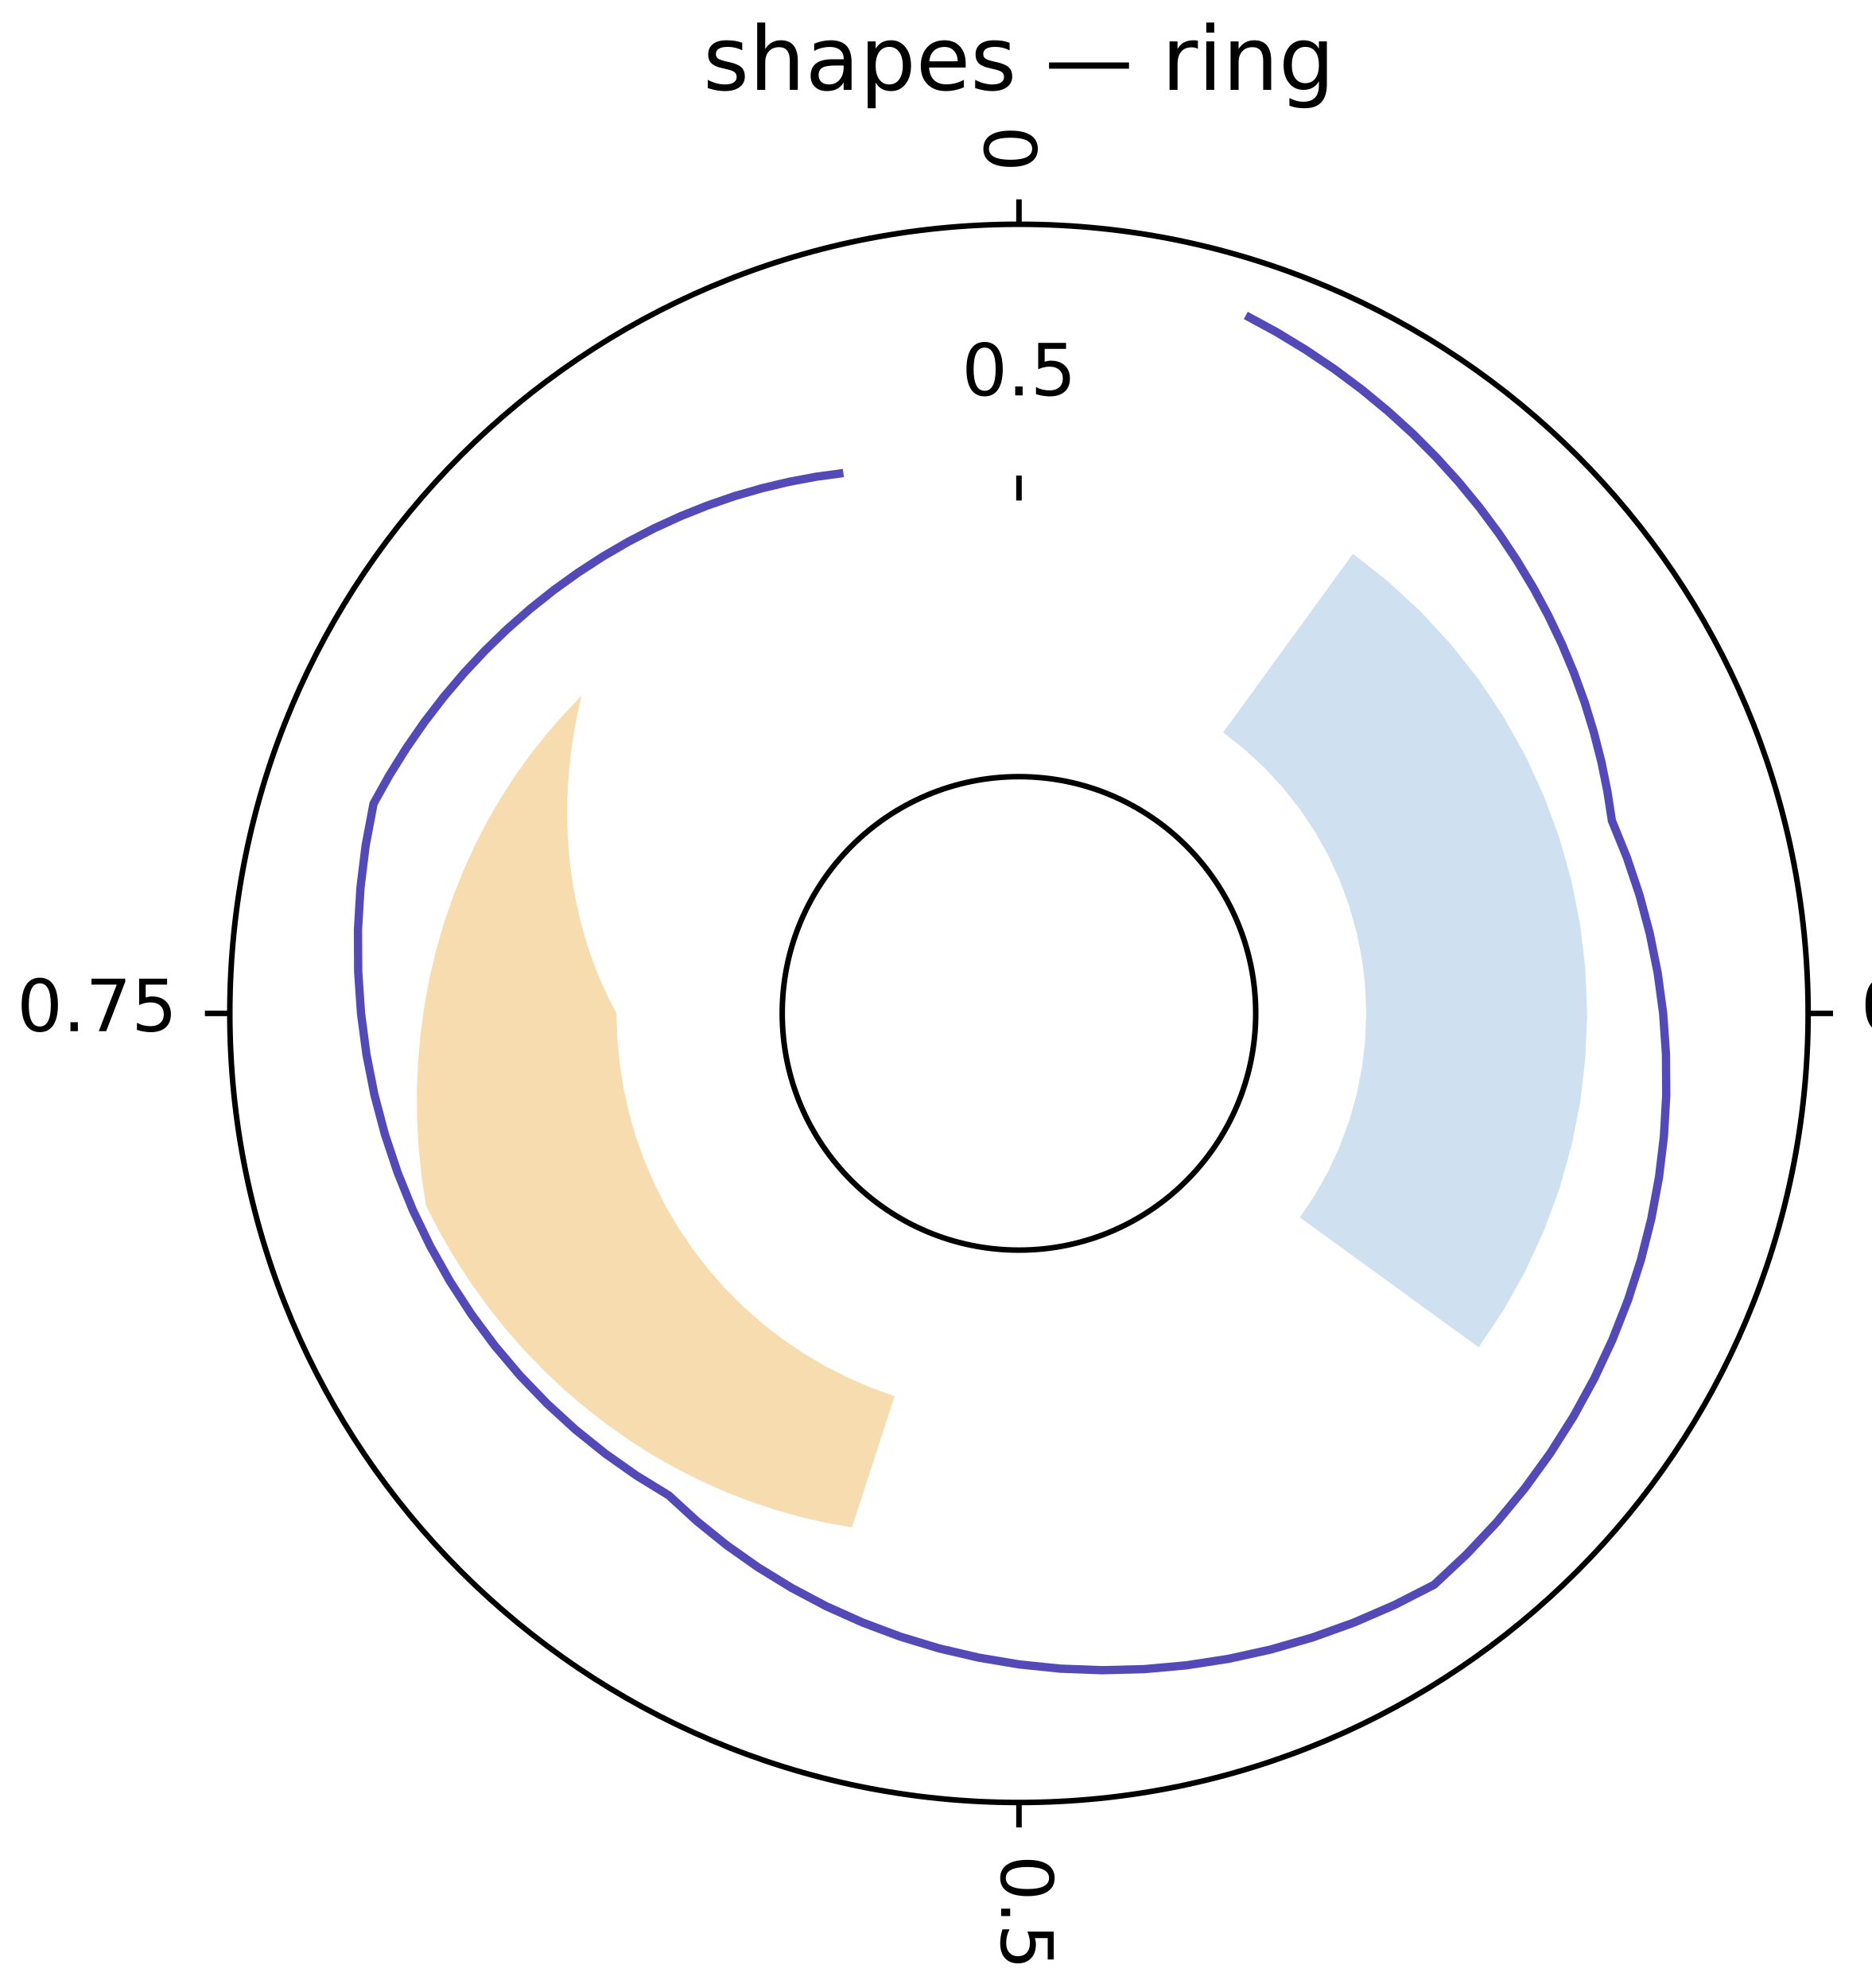
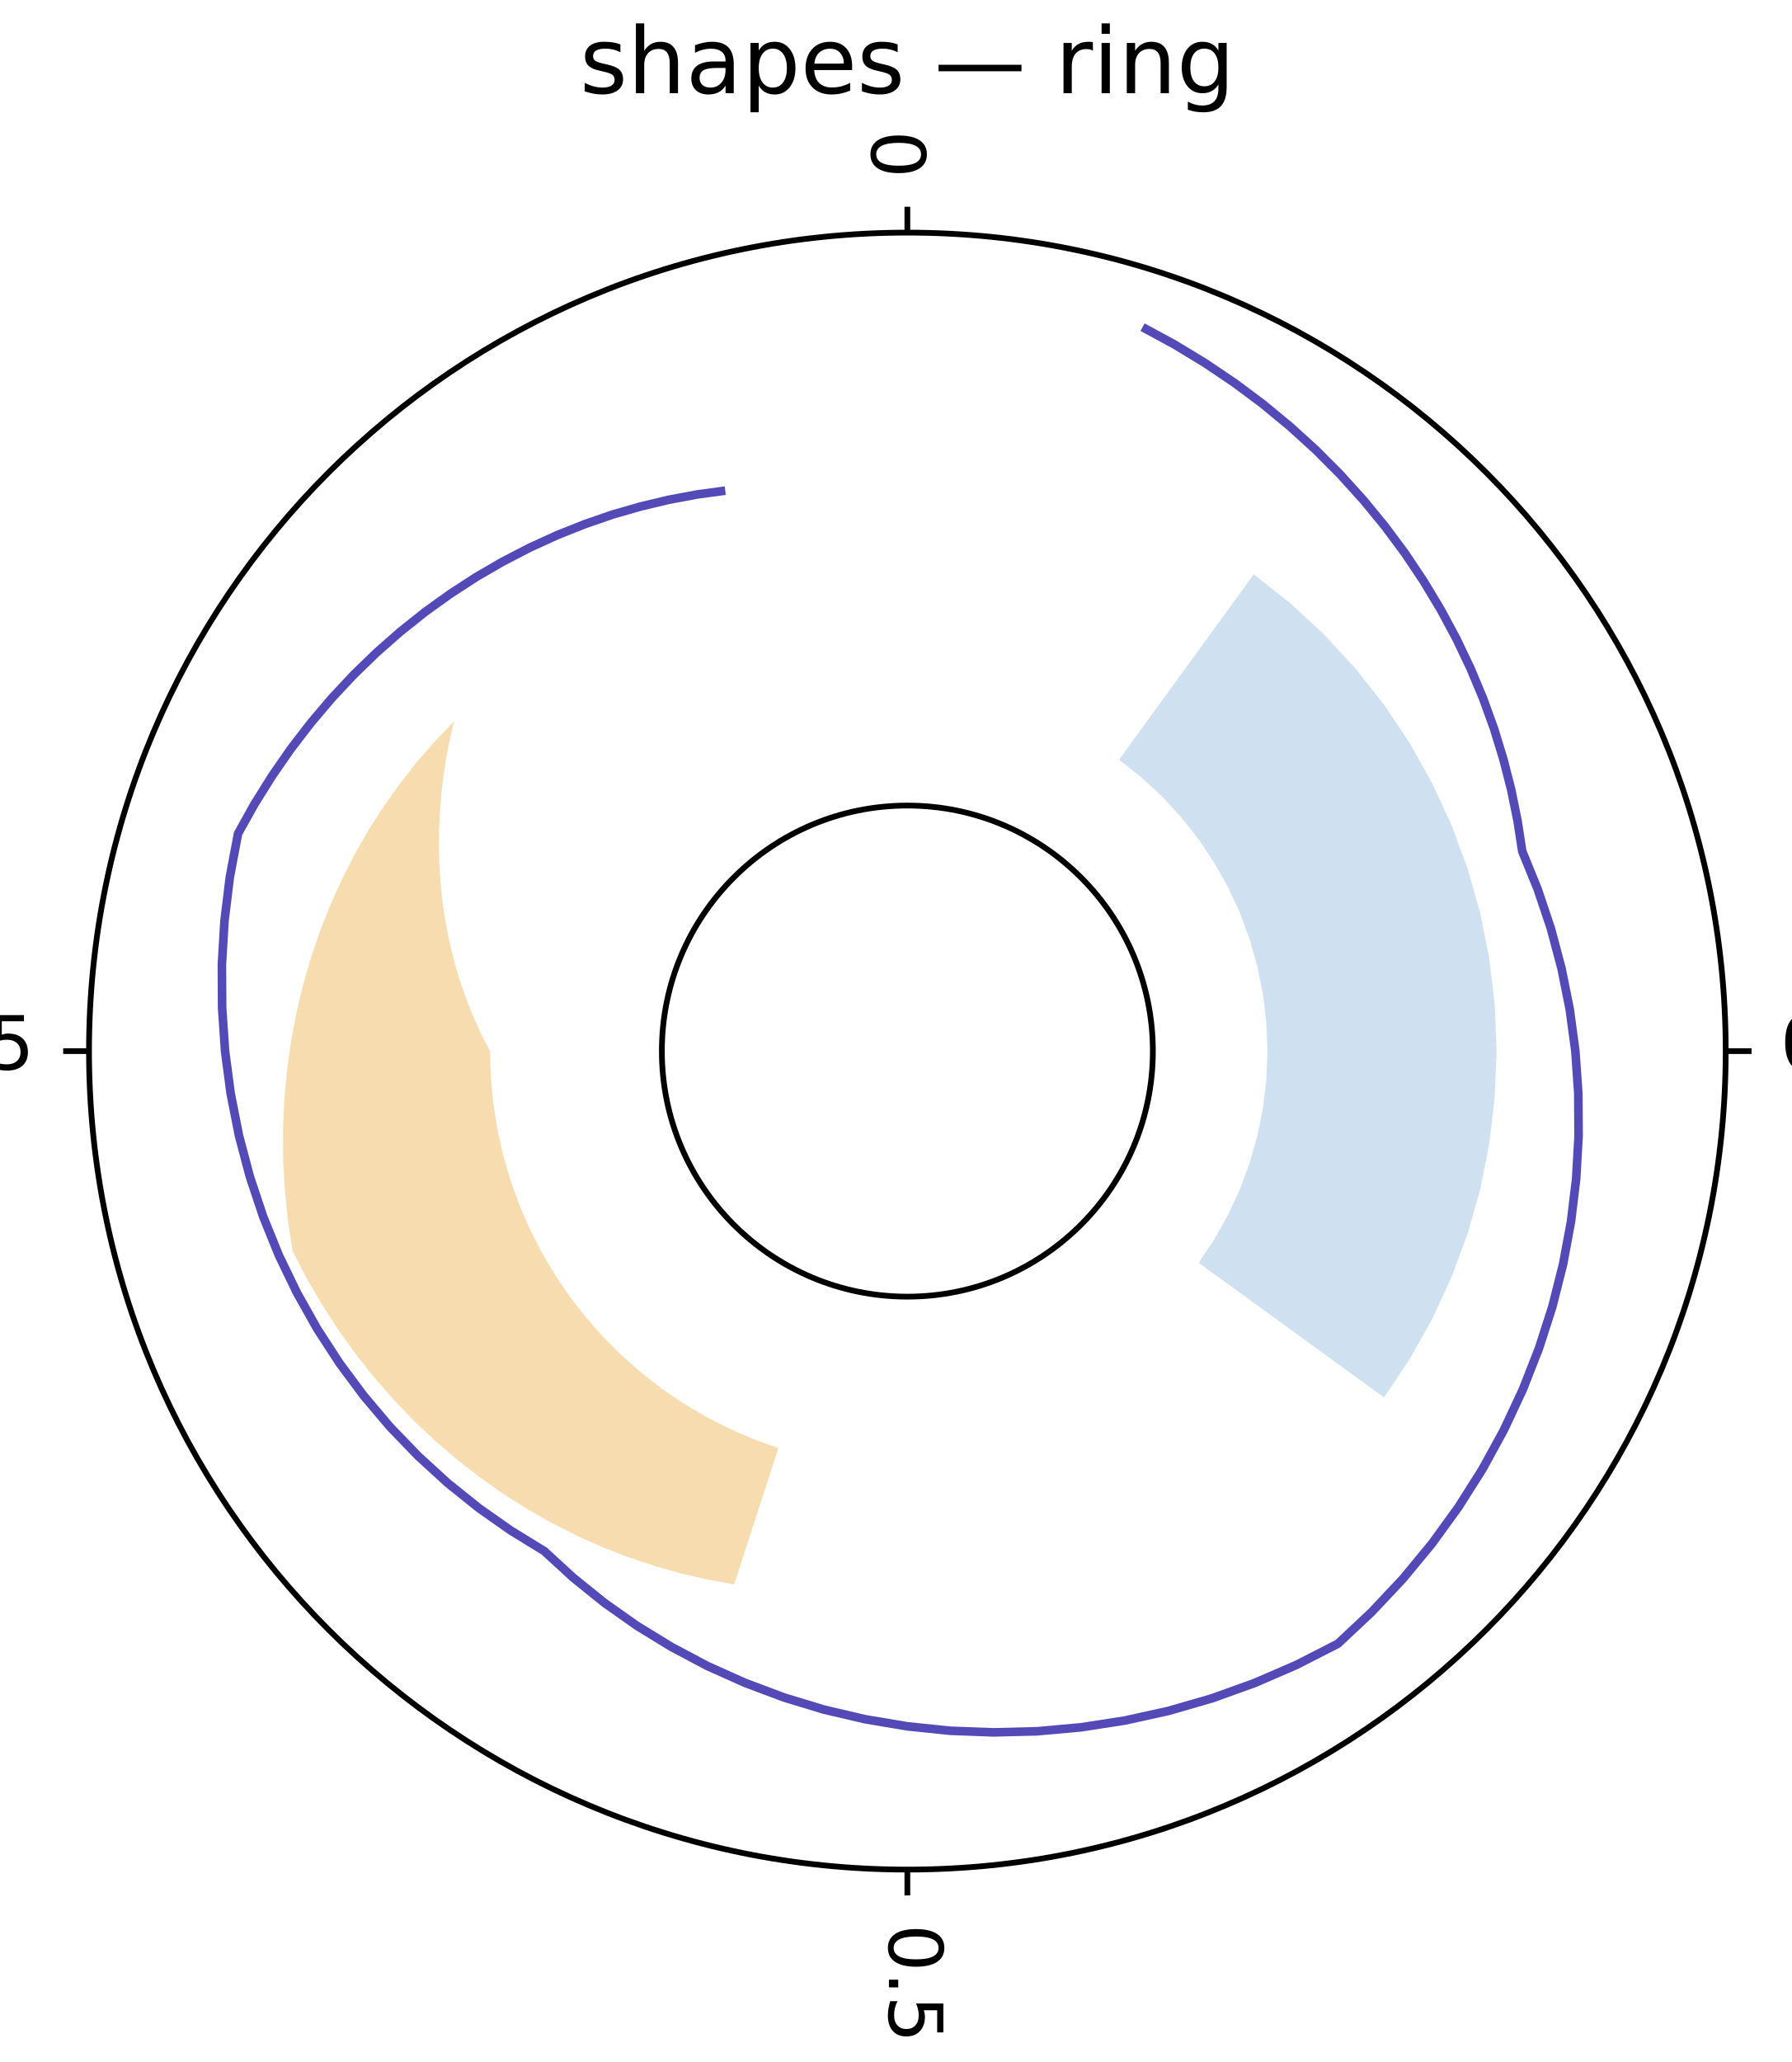
- <svg xmlns="http://www.w3.org/2000/svg" width="338" height="359" viewBox="0 0 338 359" font-family="DejaVu Sans, Bitstream Vera Sans, Verdana, Arial, sans-serif" font-size="11" style="background:#fff" data-plotlet-version="0.5.4" data-plotlet-schema="2" data-plotlet-kind="figure">
-   <g transform="translate(34,33)" data-plotlet-kind="panel" data-plotlet-title="shapes — ring" data-plotlet-xscale="linear" data-plotlet-yscale="linear" data-plotlet-xlim="0,1" data-plotlet-ylim="0,1" data-plotlet-panel-bbox="4,4,330,351" data-plotlet-data-area="30,29,300,300">
+ <svg xmlns="http://www.w3.org/2000/svg" width="312" height="359" viewBox="0 0 312 359" font-family="DejaVu Sans, Bitstream Vera Sans, Verdana, Arial, sans-serif" font-size="11" style="background:#fff" data-plotlet-version="0.5.5" data-plotlet-schema="2" data-plotlet-kind="figure">
+   <g transform="translate(8,33)" data-plotlet-kind="panel" data-plotlet-title="shapes — ring" data-plotlet-xscale="linear" data-plotlet-yscale="linear" data-plotlet-xlim="0,1" data-plotlet-ylim="0,1" data-plotlet-panel-bbox="4,4,304,351" data-plotlet-data-area="4,29,300,300">
    <defs>
      <clipPath id="pc0">
        <path d="M 7.50,150.00 A 142.50,142.50 0 1,0 292.50,150.00 A 142.50,142.50 0 1,0 7.50,150.00 Z M 107.25,150.00 A 42.75,42.75 0 1,0 192.75,150.00 A 42.75,42.75 0 1,0 107.25,150.00 Z" clip-rule="evenodd" />
      </clipPath>
    </defs>
    <g clip-path="url(#pc0)">
      <g class="plotlet-artist" data-plotlet-type="rect" data-plotlet-index="0" data-plotlet-color="#A0C4E2" data-plotlet-n="1" data-plotlet-x-min="0.1" data-plotlet-x-max="0.35" data-plotlet-y-min="0.2" data-plotlet-y-max="0.6">
        <path d="M210.31,66.99 L216.63,71.98 L222.55,77.45 L228.02,83.37 L233.01,89.69 L237.48,96.39 L241.42,103.42 L244.79,110.74 L247.58,118.29 L249.77,126.05 L251.34,133.95 L252.28,141.95 L252.60,150.00 L252.28,158.05 L251.34,166.05 L249.77,173.95 L247.58,181.71 L244.79,189.26 L241.42,196.58 L237.48,203.61 L233.01,210.31 L231.39,209.13 L229.78,207.96 L228.16,206.79 L226.55,205.62 L224.94,204.44 L223.32,203.27 L221.71,202.10 L220.09,200.93 L218.48,199.75 L216.87,198.58 L215.25,197.41 L213.64,196.24 L212.02,195.06 L210.41,193.89 L208.80,192.72 L207.18,191.54 L205.57,190.37 L203.95,189.20 L202.34,188.03 L200.73,186.85 L203.46,182.76 L205.87,178.47 L207.93,173.99 L209.63,169.38 L210.97,164.64 L211.93,159.81 L212.51,154.92 L212.70,150.00 L212.51,145.08 L211.93,140.19 L210.97,135.36 L209.63,130.62 L207.93,126.01 L205.87,121.53 L203.46,117.24 L200.73,113.15 L197.68,109.28 L194.34,105.66 L190.72,102.32 L186.85,99.27 L188.03,97.66 L189.20,96.05 L190.37,94.43 L191.54,92.82 L192.72,91.20 L193.89,89.59 L195.06,87.98 L196.24,86.36 L197.41,84.75 L198.58,83.13 L199.75,81.52 L200.93,79.91 L202.10,78.29 L203.27,76.68 L204.44,75.06 L205.62,73.45 L206.79,71.84 L207.96,70.22 L209.13,68.61 L210.31,66.99Z" fill="#A0C4E2" opacity="0.50" />
      </g>
      <g class="plotlet-artist" data-plotlet-type="polygon" data-plotlet-index="1" data-plotlet-color="#F2C57C" data-plotlet-n="5" data-plotlet-x-min="0.55" data-plotlet-x-max="0.85" data-plotlet-y-min="0.3" data-plotlet-y-max="0.7">
        <path d="M127.54,219.12 L123.25,217.57 L119.06,215.76 L114.99,213.69 L111.06,211.36 L107.28,208.80 L103.68,206.00 L100.25,202.98 L97.02,199.75 L94.00,196.32 L91.20,192.72 L88.64,188.94 L86.31,185.01 L84.24,180.94 L82.43,176.75 L80.88,172.46 L79.61,168.07 L78.61,163.62 L77.90,159.11 L77.47,154.56 L77.32,150.00 L76.11,147.68 L74.98,145.28 L73.92,142.81 L72.95,140.27 L72.06,137.66 L71.26,134.98 L70.56,132.24 L69.95,129.45 L69.43,126.59 L69.02,123.69 L68.72,120.74 L68.52,117.74 L68.43,114.70 L68.45,111.62 L68.58,108.52 L68.83,105.38 L69.20,102.22 L69.69,99.03 L70.30,95.83 L71.03,92.62 L67.79,96.00 L64.69,99.55 L61.75,103.27 L58.97,107.16 L56.36,111.21 L53.93,115.41 L51.70,119.76 L49.66,124.24 L47.82,128.84 L46.20,133.56 L44.80,138.39 L43.62,143.31 L42.68,148.31 L41.97,153.40 L41.50,158.54 L41.28,163.73 L41.31,168.97 L41.60,174.23 L42.14,179.51 L42.93,184.79 L45.39,189.53 L48.06,194.11 L50.92,198.54 L53.97,202.79 L57.20,206.87 L60.60,210.75 L64.16,214.45 L67.87,217.94 L71.72,221.23 L75.69,224.31 L79.77,227.18 L83.96,229.82 L88.25,232.25 L92.61,234.45 L97.04,236.42 L101.53,238.16 L106.07,239.67 L110.64,240.96 L115.23,242.01 L119.84,242.84Z" fill="#F2C57C" opacity="0.60" />
      </g>
      <g class="plotlet-artist" data-plotlet-type="polyline" data-plotlet-index="2" data-plotlet-color="#534AB7" data-plotlet-n="6" data-plotlet-x-min="0.05" data-plotlet-x-max="0.95" data-plotlet-y-min="0.6" data-plotlet-y-max="0.9">
        <path d="M190.95,23.96 L196.49,26.96 L201.84,30.21 L206.99,33.68 L211.92,37.36 L216.64,41.26 L221.13,45.34 L225.38,49.61 L229.39,54.04 L233.15,58.62 L236.66,63.34 L239.90,68.19 L242.89,73.16 L245.61,78.22 L248.06,83.36 L250.24,88.57 L252.15,93.84 L253.78,99.16 L255.15,104.50 L256.24,109.85 L257.07,115.21 L259.76,121.82 L262.05,128.63 L263.91,135.61 L265.34,142.74 L266.32,150.00 L266.83,157.35 L266.88,164.77 L266.46,172.22 L265.56,179.67 L264.18,187.10 L262.32,194.47 L259.98,201.75 L257.17,208.92 L253.89,215.93 L250.15,222.77 L245.96,229.39 L241.33,235.77 L236.28,241.88 L230.82,247.69 L224.96,253.18 L217.80,256.84 L210.48,260.01 L203.03,262.69 L195.48,264.87 L187.87,266.55 L180.23,267.73 L172.59,268.42 L164.98,268.61 L157.44,268.33 L150.00,267.56 L142.68,266.33 L135.52,264.66 L128.53,262.54 L121.76,260.00 L115.21,257.07 L108.93,253.74 L102.92,250.06 L97.21,246.03 L91.82,241.68 L86.76,237.04 L80.94,233.47 L75.33,229.52 L69.94,225.19 L64.80,220.49 L59.93,215.44 L55.37,210.05 L51.13,204.35 L47.24,198.36 L43.71,192.08 L40.56,185.56 L37.82,178.80 L35.50,171.84 L33.61,164.70 L32.17,157.41 L31.19,150.00 L30.68,142.49 L30.64,134.92 L31.09,127.32 L32.02,119.71 L33.45,112.13 L36.29,107.03 L39.36,102.12 L42.63,97.40 L46.11,92.88 L49.76,88.57 L53.59,84.48 L57.58,80.61 L61.72,76.97 L66.00,73.56 L70.40,70.40 L74.91,67.47 L79.51,64.80 L84.20,62.37 L88.97,60.19 L93.79,58.27 L98.65,56.59 L103.55,55.18 L108.46,54.01 L113.38,53.09 L118.29,52.42" fill="none" stroke="#534AB7" stroke-width="1.50" />
      </g>
    </g>
    <line x1="150.00" x2="150.00" y1="7.50" y2="3.00" stroke="#000000" stroke-width="1.00" />
    <g transform="rotate(-90.00 153.21 -6.14)">
      <path d="M153.20 -14.77Q152.21 -14.77 151.71 -13.79Q151.22 -12.82 151.22 -10.86Q151.22 -8.92 151.71 -7.94Q152.21 -6.97 153.20 -6.97Q154.20 -6.97 154.70 -7.94Q155.20 -8.92 155.20 -10.86Q155.20 -12.82 154.70 -13.79Q154.20 -14.77 153.20 -14.77ZM153.20 -15.78Q154.80 -15.78 155.64 -14.52Q156.48 -13.26 156.48 -10.86Q156.48 -8.47 155.64 -7.21Q154.80 -5.95 153.20 -5.95Q151.61 -5.95 150.77 -7.21Q149.93 -8.47 149.93 -10.86Q149.93 -13.26 150.77 -14.52Q151.61 -15.78 153.20 -15.78Z" fill="#000" />
    </g>
    <line x1="292.50" x2="297.00" y1="150.00" y2="150.00" stroke="#000000" stroke-width="1.00" />
    <path d="M306.13 144.57Q305.14 144.57 304.64 145.55Q304.15 146.52 304.15 148.48Q304.15 150.43 304.64 151.40Q305.14 152.37 306.13 152.37Q307.13 152.37 307.63 151.40Q308.13 150.43 308.13 148.48Q308.13 146.52 307.63 145.55Q307.13 144.57 306.13 144.57ZM306.13 143.56Q307.73 143.56 308.57 144.82Q309.41 146.08 309.41 148.48Q309.41 150.87 308.57 152.13Q307.73 153.39 306.13 153.39Q304.54 153.39 303.70 152.13Q302.86 150.87 302.86 148.48Q302.86 146.08 303.70 144.82Q304.54 143.56 306.13 143.56ZM311.66 151.59H313.00V153.21H311.66ZM316.90 152.13H321.37V153.21H315.36V152.13Q316.09 151.37 317.35 150.10Q318.61 148.83 318.93 148.46Q319.54 147.77 319.79 147.29Q320.03 146.81 320.03 146.34Q320.03 145.59 319.50 145.11Q318.97 144.64 318.12 144.64Q317.52 144.64 316.85 144.85Q316.18 145.06 315.42 145.48V144.19Q316.19 143.87 316.87 143.72Q317.54 143.56 318.10 143.56Q319.57 143.56 320.45 144.29Q321.32 145.03 321.32 146.26Q321.32 146.85 321.10 147.37Q320.88 147.89 320.31 148.60Q320.15 148.79 319.30 149.67Q318.45 150.55 316.90 152.13ZM324.08 143.73H329.11V144.81H325.25V147.13Q325.53 147.04 325.81 146.99Q326.09 146.94 326.37 146.94Q327.96 146.94 328.88 147.81Q329.81 148.68 329.81 150.17Q329.81 151.69 328.86 152.54Q327.90 153.39 326.17 153.39Q325.58 153.39 324.96 153.29Q324.34 153.19 323.68 152.98V151.69Q324.25 152.01 324.86 152.16Q325.47 152.31 326.15 152.31Q327.24 152.31 327.89 151.73Q328.53 151.16 328.53 150.17Q328.53 149.17 327.89 148.60Q327.24 148.02 326.15 148.02Q325.63 148.02 325.12 148.13Q324.61 148.25 324.08 148.49Z" fill="#000" />
    <line x1="150.00" x2="150.00" y1="292.50" y2="297.00" stroke="#000000" stroke-width="1.00" />
    <g transform="rotate(90.00 146.79 312.34)">
      <path d="M140.59 303.70Q139.60 303.70 139.10 304.68Q138.60 305.65 138.60 307.61Q138.60 309.56 139.10 310.53Q139.60 311.51 140.59 311.51Q141.59 311.51 142.08 310.53Q142.58 309.56 142.58 307.61Q142.58 305.65 142.08 304.68Q141.59 303.70 140.59 303.70ZM140.59 302.69Q142.18 302.69 143.02 303.95Q143.86 305.21 143.86 307.61Q143.86 310.00 143.02 311.26Q142.18 312.52 140.59 312.52Q139.00 312.52 138.16 311.26Q137.31 310.00 137.31 307.61Q137.31 305.21 138.16 303.95Q139.00 302.69 140.59 302.69ZM146.12 310.72H147.46V312.34H146.12ZM150.26 302.86H155.30V303.94H151.44V306.26Q151.72 306.17 152.00 306.12Q152.28 306.07 152.55 306.07Q154.14 306.07 155.07 306.94Q156.00 307.81 156.00 309.30Q156.00 310.83 155.04 311.67Q154.09 312.52 152.36 312.52Q151.76 312.52 151.14 312.42Q150.52 312.32 149.86 312.11V310.83Q150.43 311.14 151.04 311.29Q151.65 311.44 152.33 311.44Q153.43 311.44 154.07 310.86Q154.71 310.29 154.71 309.30Q154.71 308.31 154.07 307.73Q153.43 307.15 152.33 307.15Q151.82 307.15 151.31 307.27Q150.80 307.38 150.26 307.62Z" fill="#000" />
    </g>
    <line x1="7.50" x2="3.00" y1="150.00" y2="150.00" stroke="#000000" stroke-width="1.00" />
    <path d="M-26.81 144.57Q-27.80 144.57 -28.30 145.55Q-28.80 146.52 -28.80 148.48Q-28.80 150.43 -28.30 151.40Q-27.80 152.37 -26.81 152.37Q-25.82 152.37 -25.32 151.40Q-24.82 150.43 -24.82 148.48Q-24.82 146.52 -25.32 145.55Q-25.82 144.57 -26.81 144.57ZM-26.81 143.56Q-25.22 143.56 -24.38 144.82Q-23.54 146.08 -23.54 148.48Q-23.54 150.87 -24.38 152.13Q-25.22 153.39 -26.81 153.39Q-28.41 153.39 -29.25 152.13Q-30.09 150.87 -30.09 148.48Q-30.09 146.08 -29.25 144.82Q-28.41 143.56 -26.81 143.56ZM-21.28 151.59H-19.94V153.21H-21.28ZM-17.48 143.73H-11.38V144.27L-14.82 153.21H-16.16L-12.92 144.81H-17.48ZM-8.87 143.73H-3.83V144.81H-7.69V147.13Q-7.41 147.04 -7.14 146.99Q-6.86 146.94 -6.58 146.94Q-4.99 146.94 -4.06 147.81Q-3.14 148.68 -3.14 150.17Q-3.14 151.69 -4.09 152.54Q-5.04 153.39 -6.77 153.39Q-7.37 153.39 -7.99 153.29Q-8.61 153.19 -9.27 152.98V151.69Q-8.70 152.01 -8.09 152.16Q-7.48 152.31 -6.80 152.31Q-5.70 152.31 -5.06 151.73Q-4.42 151.16 -4.42 150.17Q-4.42 149.17 -5.06 148.60Q-5.70 148.02 -6.80 148.02Q-7.31 148.02 -7.82 148.13Q-8.33 148.25 -8.87 148.49Z" fill="#000" />
    <circle cx="150.00" cy="150.00" r="42.75" fill="none" stroke="#000000" stroke-width="1.00" />
    <circle cx="150.00" cy="150.00" r="142.50" fill="none" stroke="#000000" stroke-width="1.00" />
-     <line x1="150.00" x2="150.00" y1="57.38" y2="52.88" stroke="#000000" stroke-width="1.00" />
-     <path d="M143.80 29.77Q142.80 29.77 142.31 30.74Q141.81 31.71 141.81 33.67Q141.81 35.62 142.31 36.59Q142.80 37.57 143.80 37.57Q144.79 37.57 145.29 36.59Q145.79 35.62 145.79 33.67Q145.79 31.71 145.29 30.74Q144.79 29.77 143.80 29.77ZM143.80 28.75Q145.39 28.75 146.23 30.01Q147.07 31.27 147.07 33.67Q147.07 36.06 146.23 37.32Q145.39 38.58 143.80 38.58Q142.20 38.58 141.36 37.32Q140.52 36.06 140.52 33.67Q140.52 31.27 141.36 30.01Q142.20 28.75 143.80 28.75ZM149.32 36.79H150.66V38.40H149.32ZM153.47 28.92H158.50V30.00H154.64V32.32Q154.92 32.23 155.20 32.18Q155.48 32.13 155.76 32.13Q157.35 32.13 158.27 33.00Q159.20 33.87 159.20 35.36Q159.20 36.89 158.25 37.73Q157.30 38.58 155.56 38.58Q154.97 38.58 154.35 38.48Q153.73 38.38 153.07 38.18V36.89Q153.64 37.20 154.25 37.35Q154.86 37.50 155.54 37.50Q156.64 37.50 157.28 36.93Q157.92 36.35 157.92 35.36Q157.92 34.37 157.28 33.79Q156.64 33.21 155.54 33.21Q155.02 33.21 154.51 33.33Q154.00 33.44 153.47 33.68Z" fill="#000" />
    <path d="M100.03 -25.27V-23.91Q99.42 -24.22 98.77 -24.38Q98.11 -24.53 97.41 -24.53Q96.34 -24.53 95.80 -24.20Q95.27 -23.88 95.27 -23.22Q95.27 -22.72 95.65 -22.43Q96.03 -22.15 97.19 -21.89L97.68 -21.78Q99.21 -21.45 99.86 -20.86Q100.50 -20.26 100.50 -19.19Q100.50 -17.97 99.54 -17.26Q98.57 -16.55 96.88 -16.55Q96.18 -16.55 95.42 -16.68Q94.66 -16.82 93.81 -17.09V-18.58Q94.61 -18.16 95.38 -17.96Q96.16 -17.75 96.91 -17.75Q97.93 -17.75 98.48 -18.10Q99.02 -18.45 99.02 -19.08Q99.02 -19.66 98.63 -19.98Q98.23 -20.29 96.90 -20.58L96.40 -20.70Q95.06 -20.98 94.47 -21.56Q93.88 -22.14 93.88 -23.16Q93.88 -24.39 94.75 -25.06Q95.62 -25.73 97.23 -25.73Q98.03 -25.73 98.73 -25.62Q99.44 -25.50 100.03 -25.27ZM110.06 -22.05V-16.77H108.62V-22.01Q108.62 -23.25 108.14 -23.87Q107.66 -24.48 106.69 -24.48Q105.52 -24.48 104.85 -23.74Q104.18 -23.00 104.18 -21.72V-16.77H102.73V-28.93H104.18V-24.16Q104.70 -24.95 105.39 -25.34Q106.09 -25.73 107.01 -25.73Q108.52 -25.73 109.29 -24.80Q110.06 -23.87 110.06 -22.05ZM116.91 -21.17Q115.16 -21.17 114.49 -20.77Q113.82 -20.38 113.82 -19.41Q113.82 -18.65 114.32 -18.20Q114.83 -17.75 115.70 -17.75Q116.89 -17.75 117.61 -18.60Q118.34 -19.45 118.34 -20.85V-21.17ZM119.77 -21.77V-16.77H118.34V-18.10Q117.84 -17.30 117.11 -16.93Q116.38 -16.55 115.31 -16.55Q113.97 -16.55 113.18 -17.30Q112.38 -18.05 112.38 -19.32Q112.38 -20.80 113.37 -21.55Q114.36 -22.30 116.32 -22.30H118.34V-22.44Q118.34 -23.43 117.68 -23.97Q117.03 -24.52 115.85 -24.52Q115.10 -24.52 114.39 -24.34Q113.68 -24.16 113.02 -23.80V-25.12Q113.81 -25.43 114.55 -25.58Q115.30 -25.73 116.00 -25.73Q117.90 -25.73 118.84 -24.75Q119.77 -23.77 119.77 -21.77ZM124.12 -18.09V-13.45H122.68V-25.52H124.12V-24.20Q124.58 -24.98 125.27 -25.36Q125.96 -25.73 126.92 -25.73Q128.52 -25.73 129.51 -24.47Q130.51 -23.20 130.51 -21.14Q130.51 -19.08 129.51 -17.81Q128.52 -16.55 126.92 -16.55Q125.96 -16.55 125.27 -16.93Q124.58 -17.30 124.12 -18.09ZM129.02 -21.14Q129.02 -22.73 128.36 -23.63Q127.71 -24.53 126.57 -24.53Q125.43 -24.53 124.78 -23.63Q124.12 -22.73 124.12 -21.14Q124.12 -19.55 124.78 -18.65Q125.43 -17.75 126.57 -17.75Q127.71 -17.75 128.36 -18.65Q129.02 -19.55 129.02 -21.14ZM140.38 -21.51V-20.80H133.77Q133.86 -19.32 134.66 -18.54Q135.46 -17.77 136.89 -17.77Q137.72 -17.77 138.50 -17.97Q139.27 -18.17 140.04 -18.58V-17.22Q139.27 -16.89 138.45 -16.72Q137.64 -16.55 136.80 -16.55Q134.71 -16.55 133.49 -17.77Q132.27 -18.98 132.27 -21.06Q132.27 -23.21 133.43 -24.47Q134.59 -25.73 136.55 -25.73Q138.32 -25.73 139.35 -24.60Q140.38 -23.46 140.38 -21.51ZM138.94 -21.93Q138.92 -23.11 138.28 -23.81Q137.63 -24.52 136.57 -24.52Q135.37 -24.52 134.64 -23.84Q133.92 -23.16 133.81 -21.92ZM148.31 -25.27V-23.91Q147.70 -24.22 147.05 -24.38Q146.39 -24.53 145.69 -24.53Q144.62 -24.53 144.08 -24.20Q143.55 -23.88 143.55 -23.22Q143.55 -22.72 143.93 -22.43Q144.31 -22.15 145.47 -21.89L145.96 -21.78Q147.49 -21.45 148.14 -20.86Q148.78 -20.26 148.78 -19.19Q148.78 -17.97 147.82 -17.26Q146.85 -16.55 145.16 -16.55Q144.46 -16.55 143.70 -16.68Q142.94 -16.82 142.09 -17.09V-18.58Q142.89 -18.16 143.66 -17.96Q144.44 -17.75 145.20 -17.75Q146.21 -17.75 146.76 -18.10Q147.30 -18.45 147.30 -19.08Q147.30 -19.66 146.91 -19.98Q146.52 -20.29 145.18 -20.58L144.68 -20.70Q143.34 -20.98 142.75 -21.56Q142.16 -22.14 142.16 -23.16Q142.16 -24.39 143.03 -25.06Q143.91 -25.73 145.52 -25.73Q146.31 -25.73 147.02 -25.62Q147.72 -25.50 148.31 -25.27ZM155.43 -21.72H169.87V-20.59H155.43ZM182.31 -24.18Q182.07 -24.32 181.79 -24.39Q181.50 -24.45 181.16 -24.45Q179.94 -24.45 179.29 -23.66Q178.63 -22.87 178.63 -21.38V-16.77H177.19V-25.52H178.63V-24.16Q179.09 -24.96 179.81 -25.35Q180.54 -25.73 181.58 -25.73Q181.73 -25.73 181.91 -25.71Q182.09 -25.70 182.30 -25.66ZM183.82 -25.52H185.26V-16.77H183.82ZM183.82 -28.93H185.26V-27.11H183.82ZM195.54 -22.05V-16.77H194.10V-22.01Q194.10 -23.25 193.62 -23.87Q193.13 -24.48 192.16 -24.48Q191.00 -24.48 190.33 -23.74Q189.66 -23.00 189.66 -21.72V-16.77H188.21V-25.52H189.66V-24.16Q190.17 -24.95 190.87 -25.34Q191.57 -25.73 192.48 -25.73Q193.99 -25.73 194.77 -24.80Q195.54 -23.87 195.54 -22.05ZM204.16 -21.25Q204.16 -22.81 203.52 -23.67Q202.88 -24.53 201.71 -24.53Q200.55 -24.53 199.91 -23.67Q199.27 -22.81 199.27 -21.25Q199.27 -19.70 199.91 -18.84Q200.55 -17.98 201.71 -17.98Q202.88 -17.98 203.52 -18.84Q204.16 -19.70 204.16 -21.25ZM205.60 -17.86Q205.60 -15.62 204.61 -14.54Q203.62 -13.45 201.57 -13.45Q200.81 -13.45 200.14 -13.56Q199.47 -13.67 198.84 -13.91V-15.30Q199.47 -14.96 200.09 -14.80Q200.70 -14.63 201.34 -14.63Q202.76 -14.63 203.46 -15.37Q204.16 -16.11 204.16 -17.60V-18.31Q203.72 -17.54 203.02 -17.16Q202.33 -16.77 201.36 -16.77Q199.75 -16.77 198.77 -18.00Q197.78 -19.23 197.78 -21.25Q197.78 -23.28 198.77 -24.51Q199.75 -25.73 201.36 -25.73Q202.33 -25.73 203.02 -25.35Q203.72 -24.97 204.16 -24.20V-25.52H205.60Z" fill="#000" />
  </g>
</svg>
